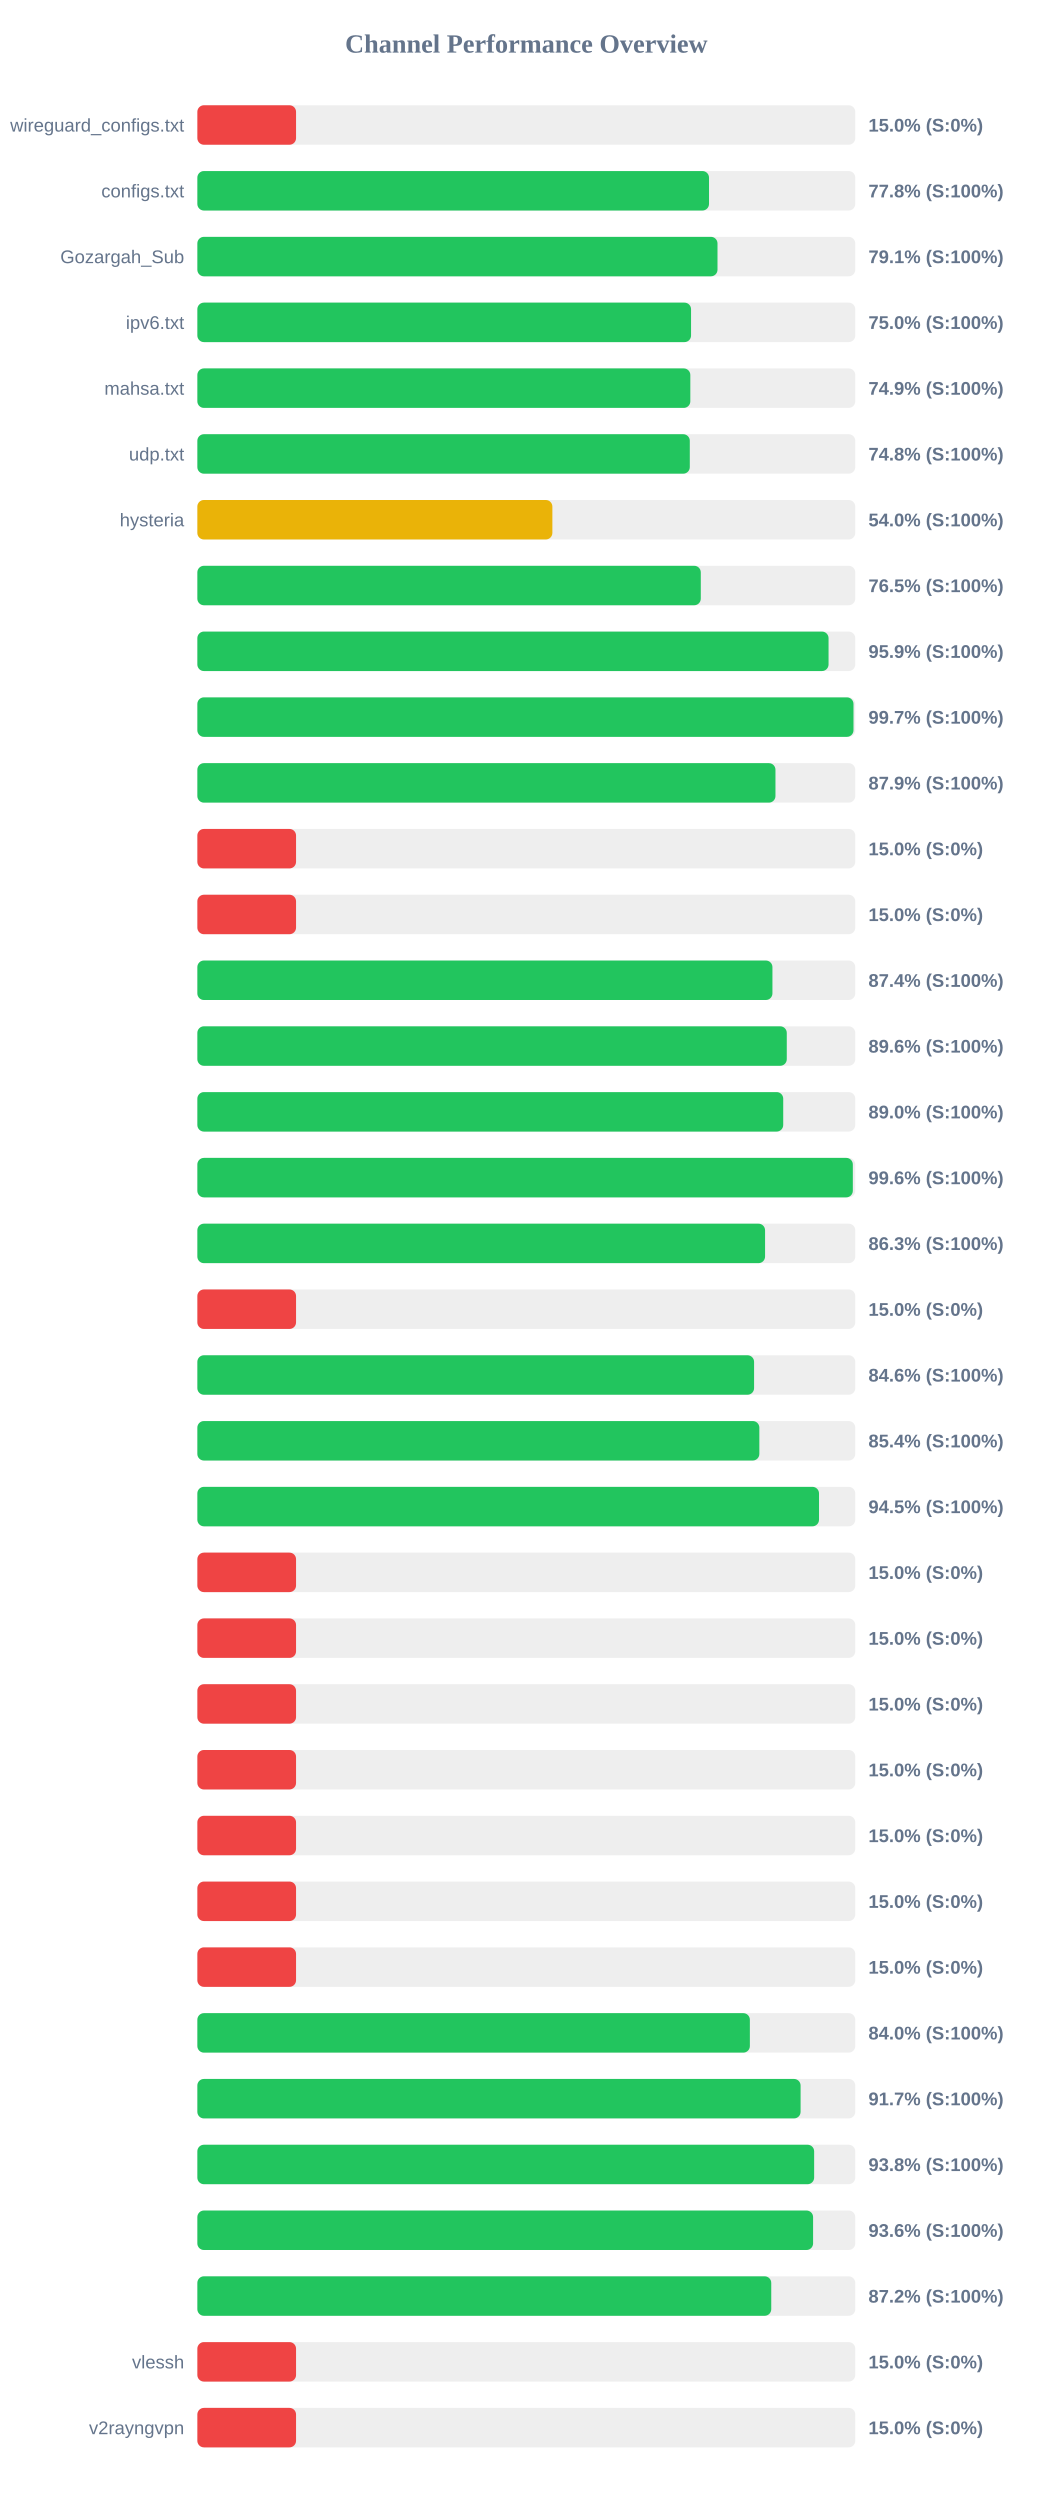
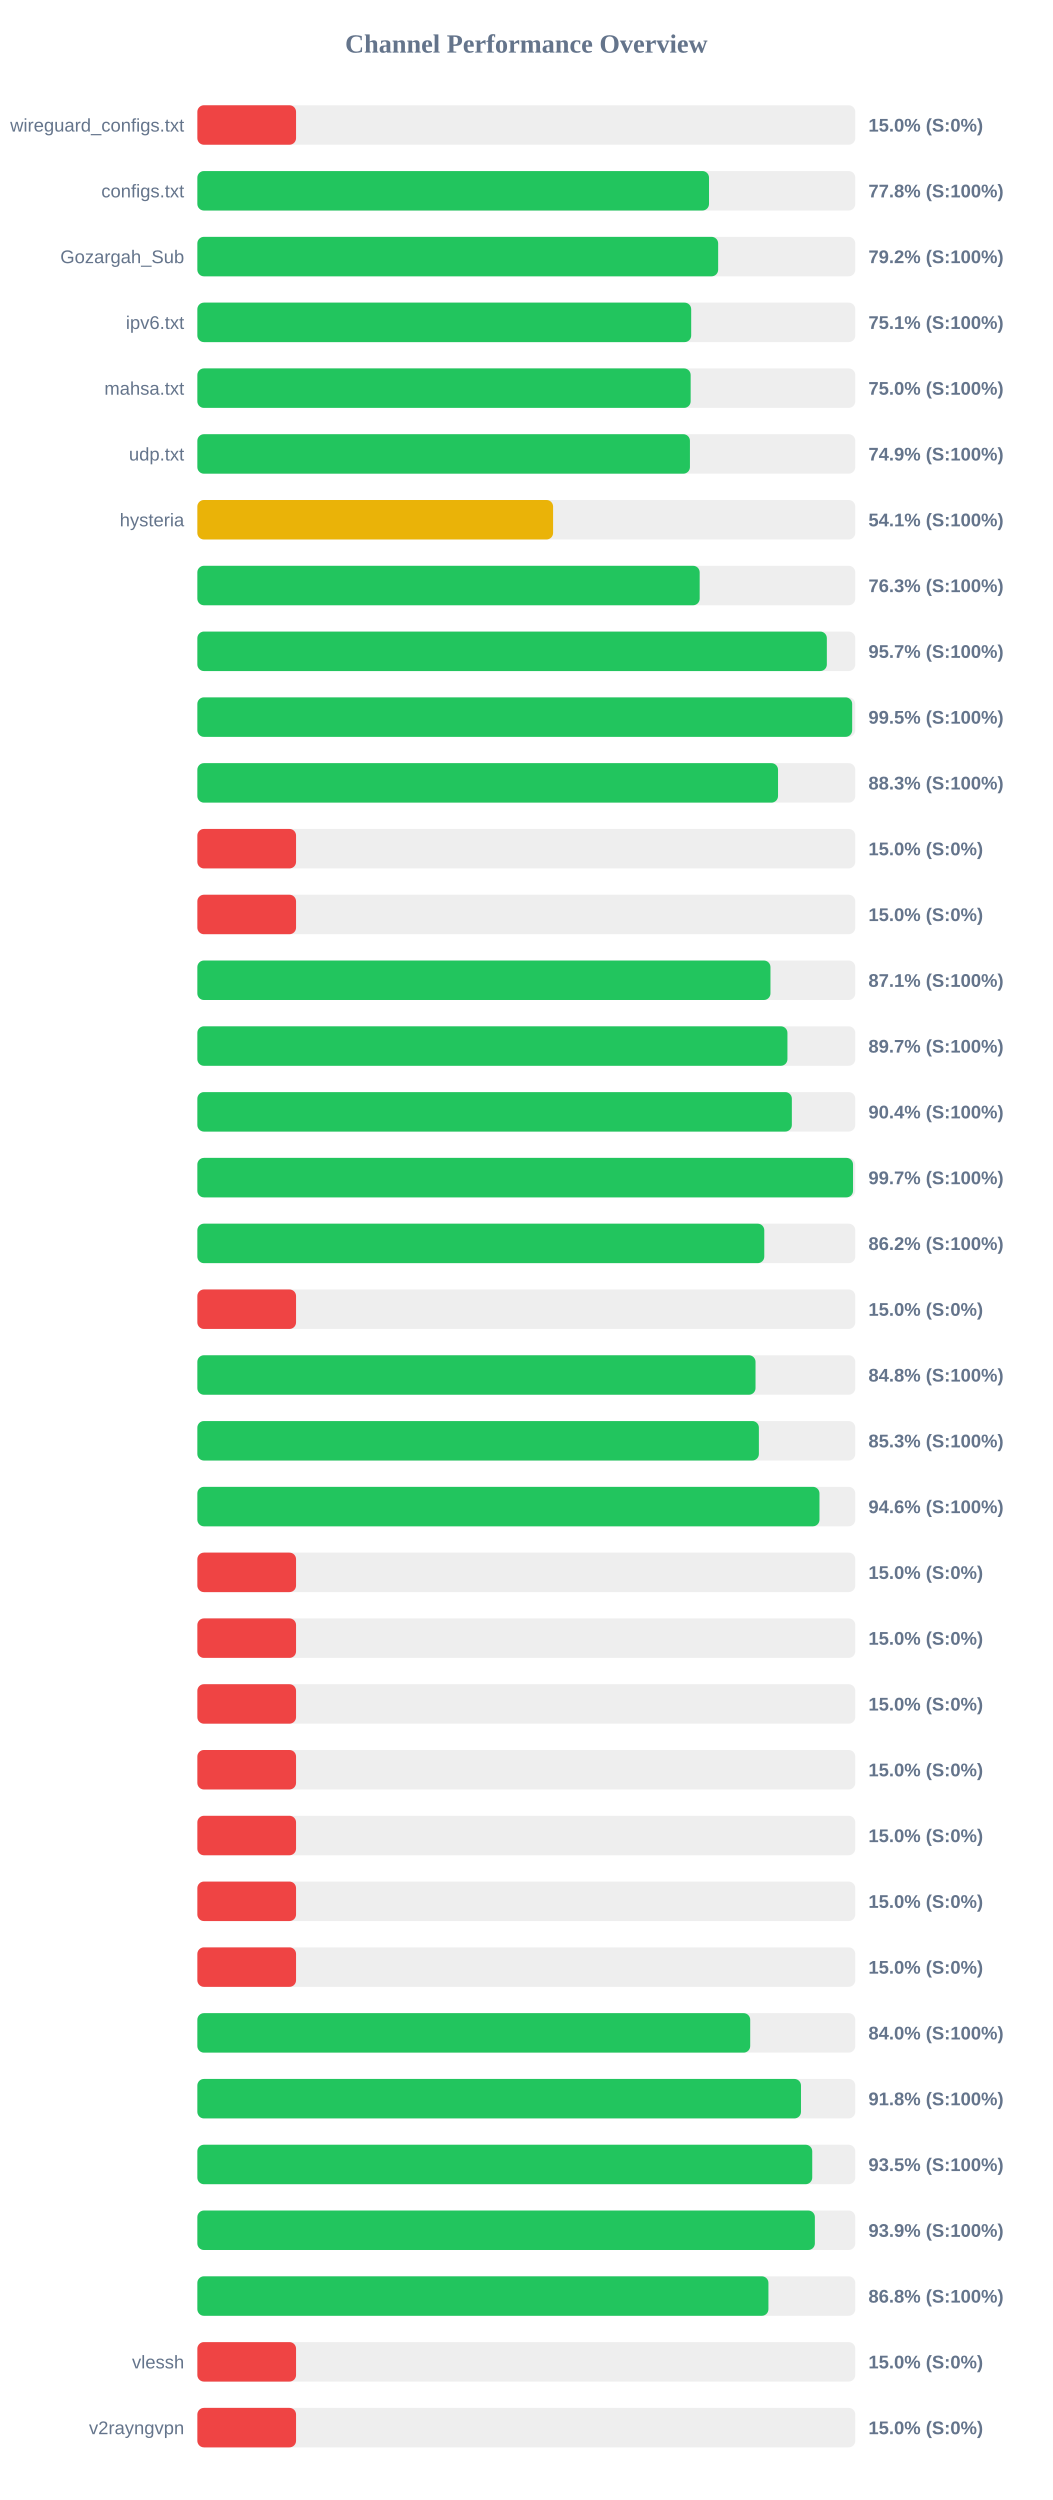
<svg xmlns="http://www.w3.org/2000/svg" width="800" height="1900" version="1.1">
  <style>
        .row { font: 14px Arial; fill: #64748b; }
        .score { font: bold 14px Arial; fill: #64748b; }
    </style>
  <text x="400" y="40" text-anchor="middle" font-size="20px" font-weight="bold" fill="#64748b">Channel Performance Overview</text>
  <rect x="150" y="80" width="500" height="30" fill="#eee" rx="5" />
  <rect x="150" y="80" width="75.0" height="30" fill="#ef4444" rx="5" />
  <text x="140" y="100" text-anchor="end" class="row">wireguard_configs.txt</text>
  <text x="660" y="100" text-anchor="start" class="score">15.0% (S:0%)</text>
  <rect x="150" y="130" width="500" height="30" fill="#eee" rx="5" />
  <rect x="150" y="130" width="388.85" height="30" fill="#22c55e" rx="5" />
  <text x="140" y="150" text-anchor="end" class="row">configs.txt</text>
  <text x="660" y="150" text-anchor="start" class="score">77.8% (S:100%)</text>
  <rect x="150" y="180" width="500" height="30" fill="#eee" rx="5" />
-   <rect x="150" y="180" width="395.3" height="30" fill="#22c55e" rx="5" />
+   <rect x="150" y="180" width="395.8" height="30" fill="#22c55e" rx="5" />
  <text x="140" y="200" text-anchor="end" class="row">Gozargah_Sub</text>
-   <text x="660" y="200" text-anchor="start" class="score">79.1% (S:100%)</text>
+   <text x="660" y="200" text-anchor="start" class="score">79.2% (S:100%)</text>
  <rect x="150" y="230" width="500" height="30" fill="#eee" rx="5" />
-   <rect x="150" y="230" width="375.2" height="30" fill="#22c55e" rx="5" />
+   <rect x="150" y="230" width="375.3" height="30" fill="#22c55e" rx="5" />
  <text x="140" y="250" text-anchor="end" class="row">ipv6.txt</text>
-   <text x="660" y="250" text-anchor="start" class="score">75.0% (S:100%)</text>
+   <text x="660" y="250" text-anchor="start" class="score">75.1% (S:100%)</text>
  <rect x="150" y="280" width="500" height="30" fill="#eee" rx="5" />
-   <rect x="150" y="280" width="374.65" height="30" fill="#22c55e" rx="5" />
+   <rect x="150" y="280" width="374.9" height="30" fill="#22c55e" rx="5" />
  <text x="140" y="300" text-anchor="end" class="row">mahsa.txt</text>
-   <text x="660" y="300" text-anchor="start" class="score">74.9% (S:100%)</text>
+   <text x="660" y="300" text-anchor="start" class="score">75.0% (S:100%)</text>
  <rect x="150" y="330" width="500" height="30" fill="#eee" rx="5" />
-   <rect x="150" y="330" width="374.25" height="30" fill="#22c55e" rx="5" />
+   <rect x="150" y="330" width="374.35" height="30" fill="#22c55e" rx="5" />
  <text x="140" y="350" text-anchor="end" class="row">udp.txt</text>
-   <text x="660" y="350" text-anchor="start" class="score">74.8% (S:100%)</text>
+   <text x="660" y="350" text-anchor="start" class="score">74.9% (S:100%)</text>
  <rect x="150" y="380" width="500" height="30" fill="#eee" rx="5" />
-   <rect x="150" y="380" width="269.8" height="30" fill="#eab308" rx="5" />
+   <rect x="150" y="380" width="270.35" height="30" fill="#eab308" rx="5" />
  <text x="140" y="400" text-anchor="end" class="row">hysteria</text>
-   <text x="660" y="400" text-anchor="start" class="score">54.0% (S:100%)</text>
+   <text x="660" y="400" text-anchor="start" class="score">54.1% (S:100%)</text>
  <rect x="150" y="430" width="500" height="30" fill="#eee" rx="5" />
-   <rect x="150" y="430" width="382.6" height="30" fill="#22c55e" rx="5" />
+   <rect x="150" y="430" width="381.75" height="30" fill="#22c55e" rx="5" />
  <text x="140" y="450" text-anchor="end" class="row" />
-   <text x="660" y="450" text-anchor="start" class="score">76.5% (S:100%)</text>
+   <text x="660" y="450" text-anchor="start" class="score">76.3% (S:100%)</text>
  <rect x="150" y="480" width="500" height="30" fill="#eee" rx="5" />
-   <rect x="150" y="480" width="479.7" height="30" fill="#22c55e" rx="5" />
+   <rect x="150" y="480" width="478.4" height="30" fill="#22c55e" rx="5" />
  <text x="140" y="500" text-anchor="end" class="row" />
-   <text x="660" y="500" text-anchor="start" class="score">95.9% (S:100%)</text>
+   <text x="660" y="500" text-anchor="start" class="score">95.7% (S:100%)</text>
  <rect x="150" y="530" width="500" height="30" fill="#eee" rx="5" />
-   <rect x="150" y="530" width="498.65" height="30" fill="#22c55e" rx="5" />
+   <rect x="150" y="530" width="497.65" height="30" fill="#22c55e" rx="5" />
  <text x="140" y="550" text-anchor="end" class="row" />
-   <text x="660" y="550" text-anchor="start" class="score">99.7% (S:100%)</text>
+   <text x="660" y="550" text-anchor="start" class="score">99.5% (S:100%)</text>
  <rect x="150" y="580" width="500" height="30" fill="#eee" rx="5" />
-   <rect x="150" y="580" width="439.35" height="30" fill="#22c55e" rx="5" />
+   <rect x="150" y="580" width="441.3" height="30" fill="#22c55e" rx="5" />
  <text x="140" y="600" text-anchor="end" class="row" />
-   <text x="660" y="600" text-anchor="start" class="score">87.9% (S:100%)</text>
+   <text x="660" y="600" text-anchor="start" class="score">88.3% (S:100%)</text>
  <rect x="150" y="630" width="500" height="30" fill="#eee" rx="5" />
  <rect x="150" y="630" width="75.0" height="30" fill="#ef4444" rx="5" />
  <text x="140" y="650" text-anchor="end" class="row" />
  <text x="660" y="650" text-anchor="start" class="score">15.0% (S:0%)</text>
  <rect x="150" y="680" width="500" height="30" fill="#eee" rx="5" />
  <rect x="150" y="680" width="75.0" height="30" fill="#ef4444" rx="5" />
  <text x="140" y="700" text-anchor="end" class="row" />
  <text x="660" y="700" text-anchor="start" class="score">15.0% (S:0%)</text>
  <rect x="150" y="730" width="500" height="30" fill="#eee" rx="5" />
-   <rect x="150" y="730" width="437.05" height="30" fill="#22c55e" rx="5" />
+   <rect x="150" y="730" width="435.55" height="30" fill="#22c55e" rx="5" />
  <text x="140" y="750" text-anchor="end" class="row" />
-   <text x="660" y="750" text-anchor="start" class="score">87.4% (S:100%)</text>
+   <text x="660" y="750" text-anchor="start" class="score">87.1% (S:100%)</text>
  <rect x="150" y="780" width="500" height="30" fill="#eee" rx="5" />
-   <rect x="150" y="780" width="447.95" height="30" fill="#22c55e" rx="5" />
+   <rect x="150" y="780" width="448.45" height="30" fill="#22c55e" rx="5" />
  <text x="140" y="800" text-anchor="end" class="row" />
-   <text x="660" y="800" text-anchor="start" class="score">89.6% (S:100%)</text>
+   <text x="660" y="800" text-anchor="start" class="score">89.7% (S:100%)</text>
  <rect x="150" y="830" width="500" height="30" fill="#eee" rx="5" />
-   <rect x="150" y="830" width="445.25" height="30" fill="#22c55e" rx="5" />
+   <rect x="150" y="830" width="451.8" height="30" fill="#22c55e" rx="5" />
  <text x="140" y="850" text-anchor="end" class="row" />
-   <text x="660" y="850" text-anchor="start" class="score">89.0% (S:100%)</text>
+   <text x="660" y="850" text-anchor="start" class="score">90.4% (S:100%)</text>
  <rect x="150" y="880" width="500" height="30" fill="#eee" rx="5" />
-   <rect x="150" y="880" width="498.15" height="30" fill="#22c55e" rx="5" />
+   <rect x="150" y="880" width="498.3" height="30" fill="#22c55e" rx="5" />
  <text x="140" y="900" text-anchor="end" class="row" />
-   <text x="660" y="900" text-anchor="start" class="score">99.6% (S:100%)</text>
+   <text x="660" y="900" text-anchor="start" class="score">99.7% (S:100%)</text>
  <rect x="150" y="930" width="500" height="30" fill="#eee" rx="5" />
-   <rect x="150" y="930" width="431.45" height="30" fill="#22c55e" rx="5" />
+   <rect x="150" y="930" width="430.85" height="30" fill="#22c55e" rx="5" />
  <text x="140" y="950" text-anchor="end" class="row" />
-   <text x="660" y="950" text-anchor="start" class="score">86.3% (S:100%)</text>
+   <text x="660" y="950" text-anchor="start" class="score">86.2% (S:100%)</text>
  <rect x="150" y="980" width="500" height="30" fill="#eee" rx="5" />
  <rect x="150" y="980" width="75.0" height="30" fill="#ef4444" rx="5" />
  <text x="140" y="1000" text-anchor="end" class="row" />
  <text x="660" y="1000" text-anchor="start" class="score">15.0% (S:0%)</text>
  <rect x="150" y="1030" width="500" height="30" fill="#eee" rx="5" />
-   <rect x="150" y="1030" width="423.1" height="30" fill="#22c55e" rx="5" />
+   <rect x="150" y="1030" width="424.2" height="30" fill="#22c55e" rx="5" />
  <text x="140" y="1050" text-anchor="end" class="row" />
-   <text x="660" y="1050" text-anchor="start" class="score">84.6% (S:100%)</text>
+   <text x="660" y="1050" text-anchor="start" class="score">84.8% (S:100%)</text>
  <rect x="150" y="1080" width="500" height="30" fill="#eee" rx="5" />
-   <rect x="150" y="1080" width="427.1" height="30" fill="#22c55e" rx="5" />
+   <rect x="150" y="1080" width="426.75" height="30" fill="#22c55e" rx="5" />
  <text x="140" y="1100" text-anchor="end" class="row" />
-   <text x="660" y="1100" text-anchor="start" class="score">85.4% (S:100%)</text>
+   <text x="660" y="1100" text-anchor="start" class="score">85.3% (S:100%)</text>
  <rect x="150" y="1130" width="500" height="30" fill="#eee" rx="5" />
-   <rect x="150" y="1130" width="472.45" height="30" fill="#22c55e" rx="5" />
+   <rect x="150" y="1130" width="472.8" height="30" fill="#22c55e" rx="5" />
  <text x="140" y="1150" text-anchor="end" class="row" />
-   <text x="660" y="1150" text-anchor="start" class="score">94.5% (S:100%)</text>
+   <text x="660" y="1150" text-anchor="start" class="score">94.6% (S:100%)</text>
  <rect x="150" y="1180" width="500" height="30" fill="#eee" rx="5" />
  <rect x="150" y="1180" width="75.0" height="30" fill="#ef4444" rx="5" />
  <text x="140" y="1200" text-anchor="end" class="row" />
  <text x="660" y="1200" text-anchor="start" class="score">15.0% (S:0%)</text>
  <rect x="150" y="1230" width="500" height="30" fill="#eee" rx="5" />
  <rect x="150" y="1230" width="75.0" height="30" fill="#ef4444" rx="5" />
  <text x="140" y="1250" text-anchor="end" class="row" />
  <text x="660" y="1250" text-anchor="start" class="score">15.0% (S:0%)</text>
  <rect x="150" y="1280" width="500" height="30" fill="#eee" rx="5" />
  <rect x="150" y="1280" width="75.0" height="30" fill="#ef4444" rx="5" />
  <text x="140" y="1300" text-anchor="end" class="row" />
  <text x="660" y="1300" text-anchor="start" class="score">15.0% (S:0%)</text>
  <rect x="150" y="1330" width="500" height="30" fill="#eee" rx="5" />
  <rect x="150" y="1330" width="75.0" height="30" fill="#ef4444" rx="5" />
  <text x="140" y="1350" text-anchor="end" class="row" />
  <text x="660" y="1350" text-anchor="start" class="score">15.0% (S:0%)</text>
  <rect x="150" y="1380" width="500" height="30" fill="#eee" rx="5" />
  <rect x="150" y="1380" width="75.0" height="30" fill="#ef4444" rx="5" />
  <text x="140" y="1400" text-anchor="end" class="row" />
  <text x="660" y="1400" text-anchor="start" class="score">15.0% (S:0%)</text>
  <rect x="150" y="1430" width="500" height="30" fill="#eee" rx="5" />
  <rect x="150" y="1430" width="75.0" height="30" fill="#ef4444" rx="5" />
  <text x="140" y="1450" text-anchor="end" class="row" />
  <text x="660" y="1450" text-anchor="start" class="score">15.0% (S:0%)</text>
  <rect x="150" y="1480" width="500" height="30" fill="#eee" rx="5" />
  <rect x="150" y="1480" width="75.0" height="30" fill="#ef4444" rx="5" />
  <text x="140" y="1500" text-anchor="end" class="row" />
  <text x="660" y="1500" text-anchor="start" class="score">15.0% (S:0%)</text>
  <rect x="150" y="1530" width="500" height="30" fill="#eee" rx="5" />
-   <rect x="150" y="1530" width="419.9" height="30" fill="#22c55e" rx="5" />
+   <rect x="150" y="1530" width="420.15" height="30" fill="#22c55e" rx="5" />
  <text x="140" y="1550" text-anchor="end" class="row" />
  <text x="660" y="1550" text-anchor="start" class="score">84.0% (S:100%)</text>
  <rect x="150" y="1580" width="500" height="30" fill="#eee" rx="5" />
-   <rect x="150" y="1580" width="458.45" height="30" fill="#22c55e" rx="5" />
+   <rect x="150" y="1580" width="458.75" height="30" fill="#22c55e" rx="5" />
  <text x="140" y="1600" text-anchor="end" class="row" />
-   <text x="660" y="1600" text-anchor="start" class="score">91.7% (S:100%)</text>
+   <text x="660" y="1600" text-anchor="start" class="score">91.8% (S:100%)</text>
  <rect x="150" y="1630" width="500" height="30" fill="#eee" rx="5" />
-   <rect x="150" y="1630" width="468.75" height="30" fill="#22c55e" rx="5" />
+   <rect x="150" y="1630" width="467.3" height="30" fill="#22c55e" rx="5" />
  <text x="140" y="1650" text-anchor="end" class="row" />
-   <text x="660" y="1650" text-anchor="start" class="score">93.8% (S:100%)</text>
+   <text x="660" y="1650" text-anchor="start" class="score">93.5% (S:100%)</text>
  <rect x="150" y="1680" width="500" height="30" fill="#eee" rx="5" />
-   <rect x="150" y="1680" width="467.95" height="30" fill="#22c55e" rx="5" />
+   <rect x="150" y="1680" width="469.3" height="30" fill="#22c55e" rx="5" />
  <text x="140" y="1700" text-anchor="end" class="row" />
-   <text x="660" y="1700" text-anchor="start" class="score">93.6% (S:100%)</text>
+   <text x="660" y="1700" text-anchor="start" class="score">93.9% (S:100%)</text>
  <rect x="150" y="1730" width="500" height="30" fill="#eee" rx="5" />
-   <rect x="150" y="1730" width="436.15" height="30" fill="#22c55e" rx="5" />
+   <rect x="150" y="1730" width="434.0" height="30" fill="#22c55e" rx="5" />
  <text x="140" y="1750" text-anchor="end" class="row" />
-   <text x="660" y="1750" text-anchor="start" class="score">87.2% (S:100%)</text>
+   <text x="660" y="1750" text-anchor="start" class="score">86.8% (S:100%)</text>
  <rect x="150" y="1780" width="500" height="30" fill="#eee" rx="5" />
  <rect x="150" y="1780" width="75.0" height="30" fill="#ef4444" rx="5" />
  <text x="140" y="1800" text-anchor="end" class="row">vlessh</text>
  <text x="660" y="1800" text-anchor="start" class="score">15.0% (S:0%)</text>
  <rect x="150" y="1830" width="500" height="30" fill="#eee" rx="5" />
  <rect x="150" y="1830" width="75.0" height="30" fill="#ef4444" rx="5" />
  <text x="140" y="1850" text-anchor="end" class="row">v2rayngvpn</text>
  <text x="660" y="1850" text-anchor="start" class="score">15.0% (S:0%)</text>
</svg>
